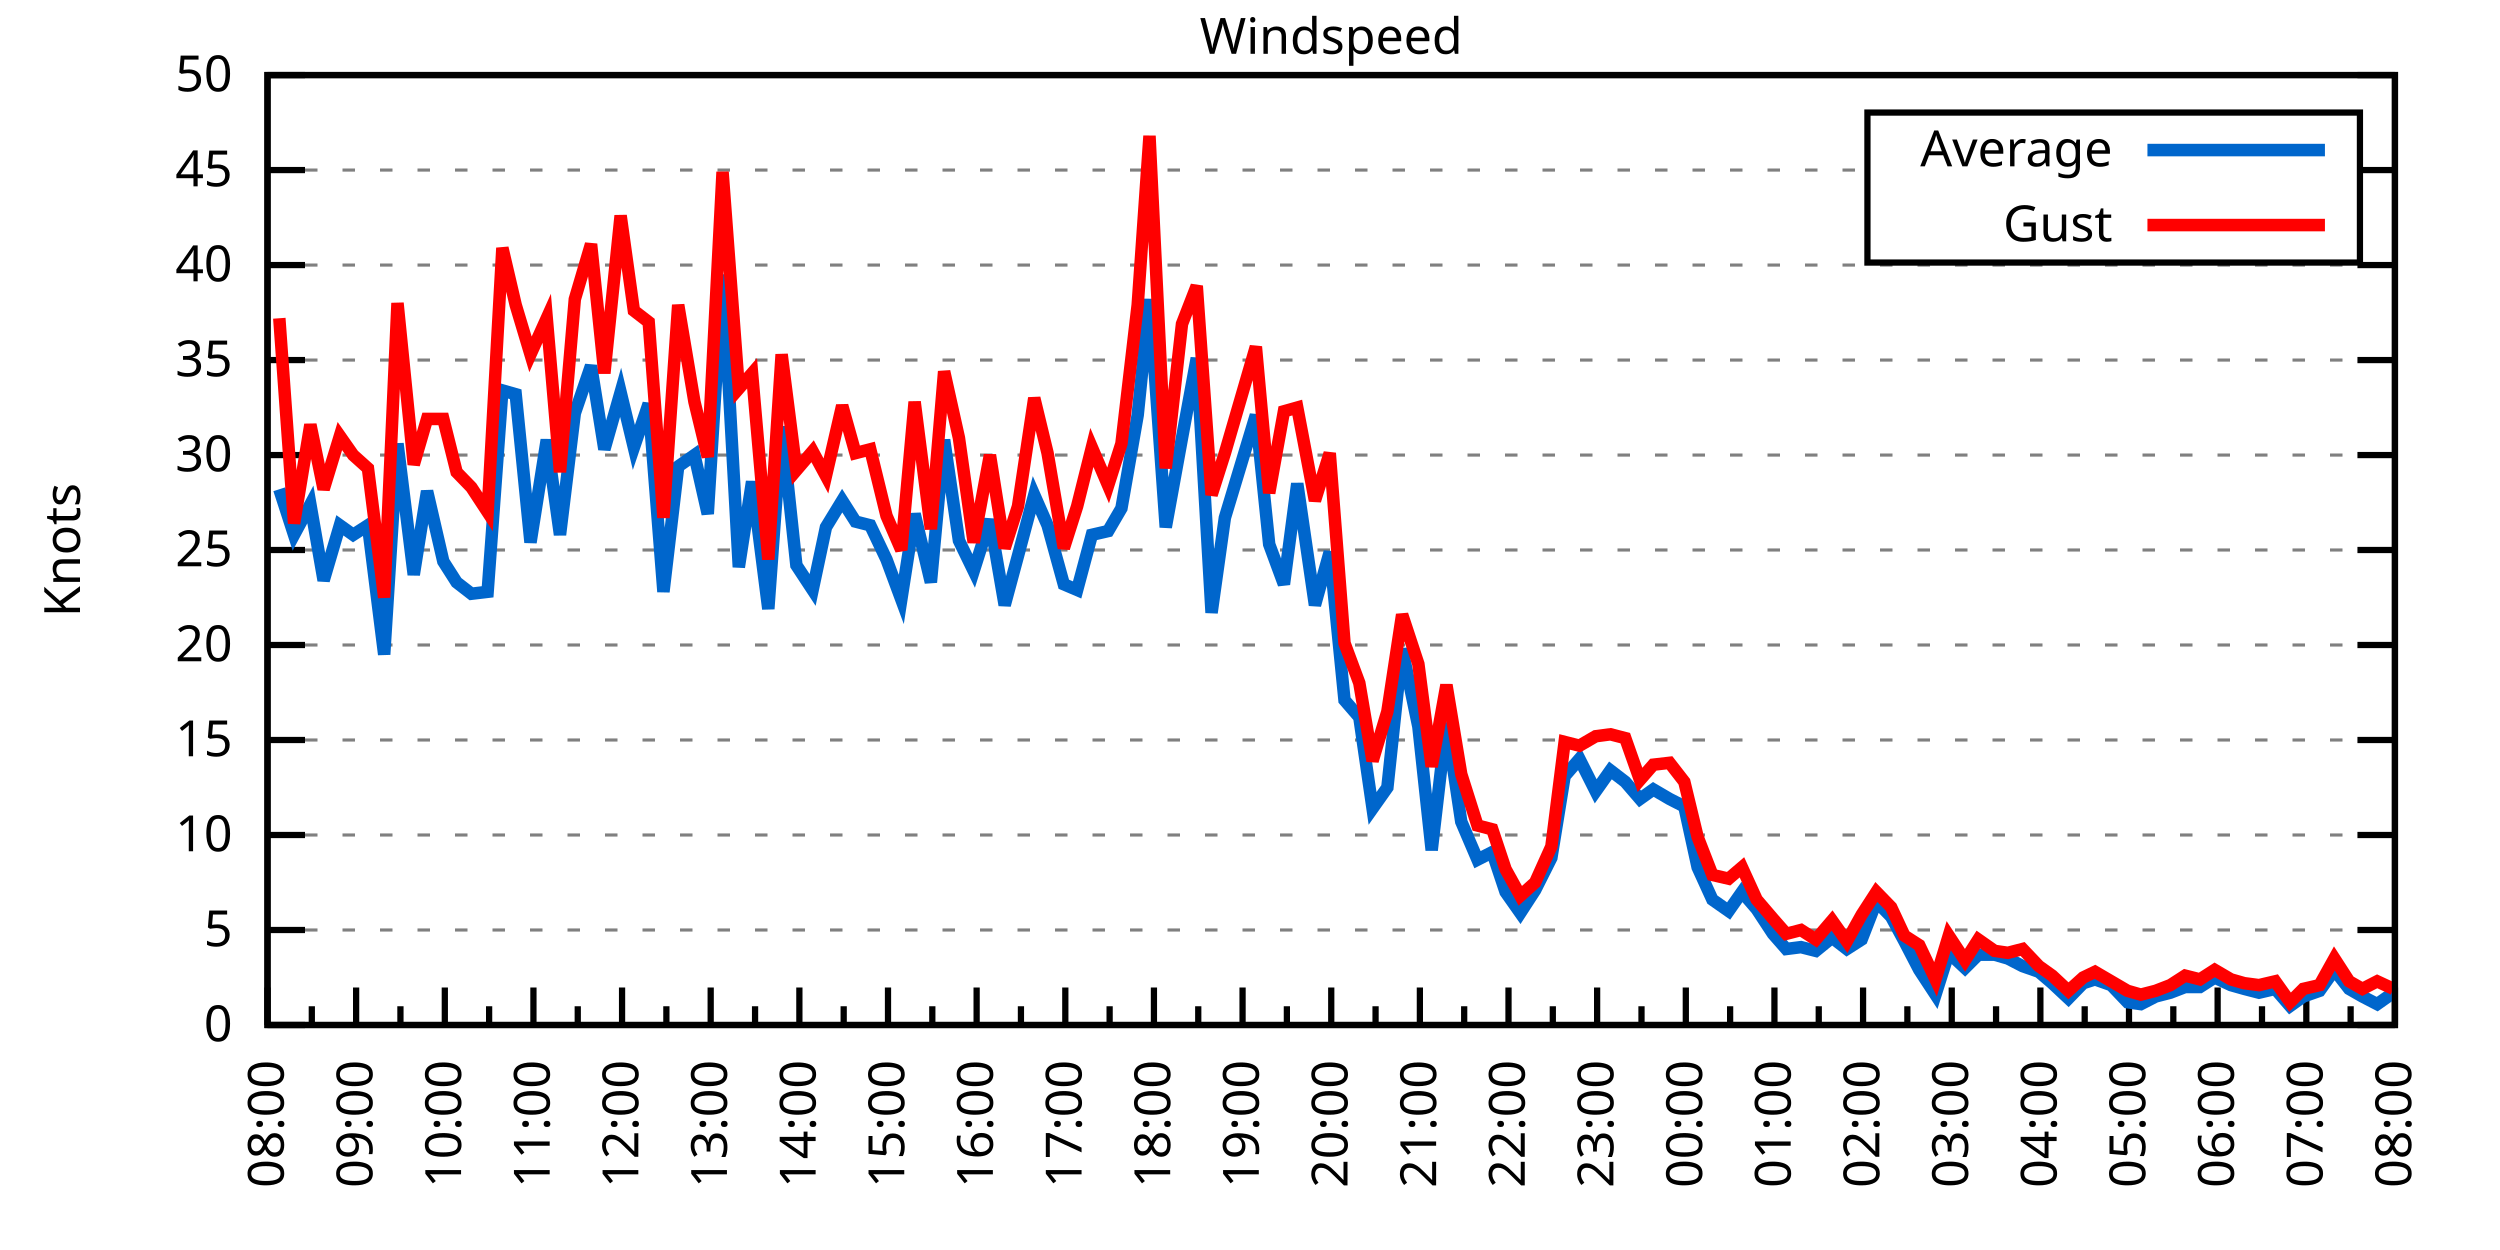
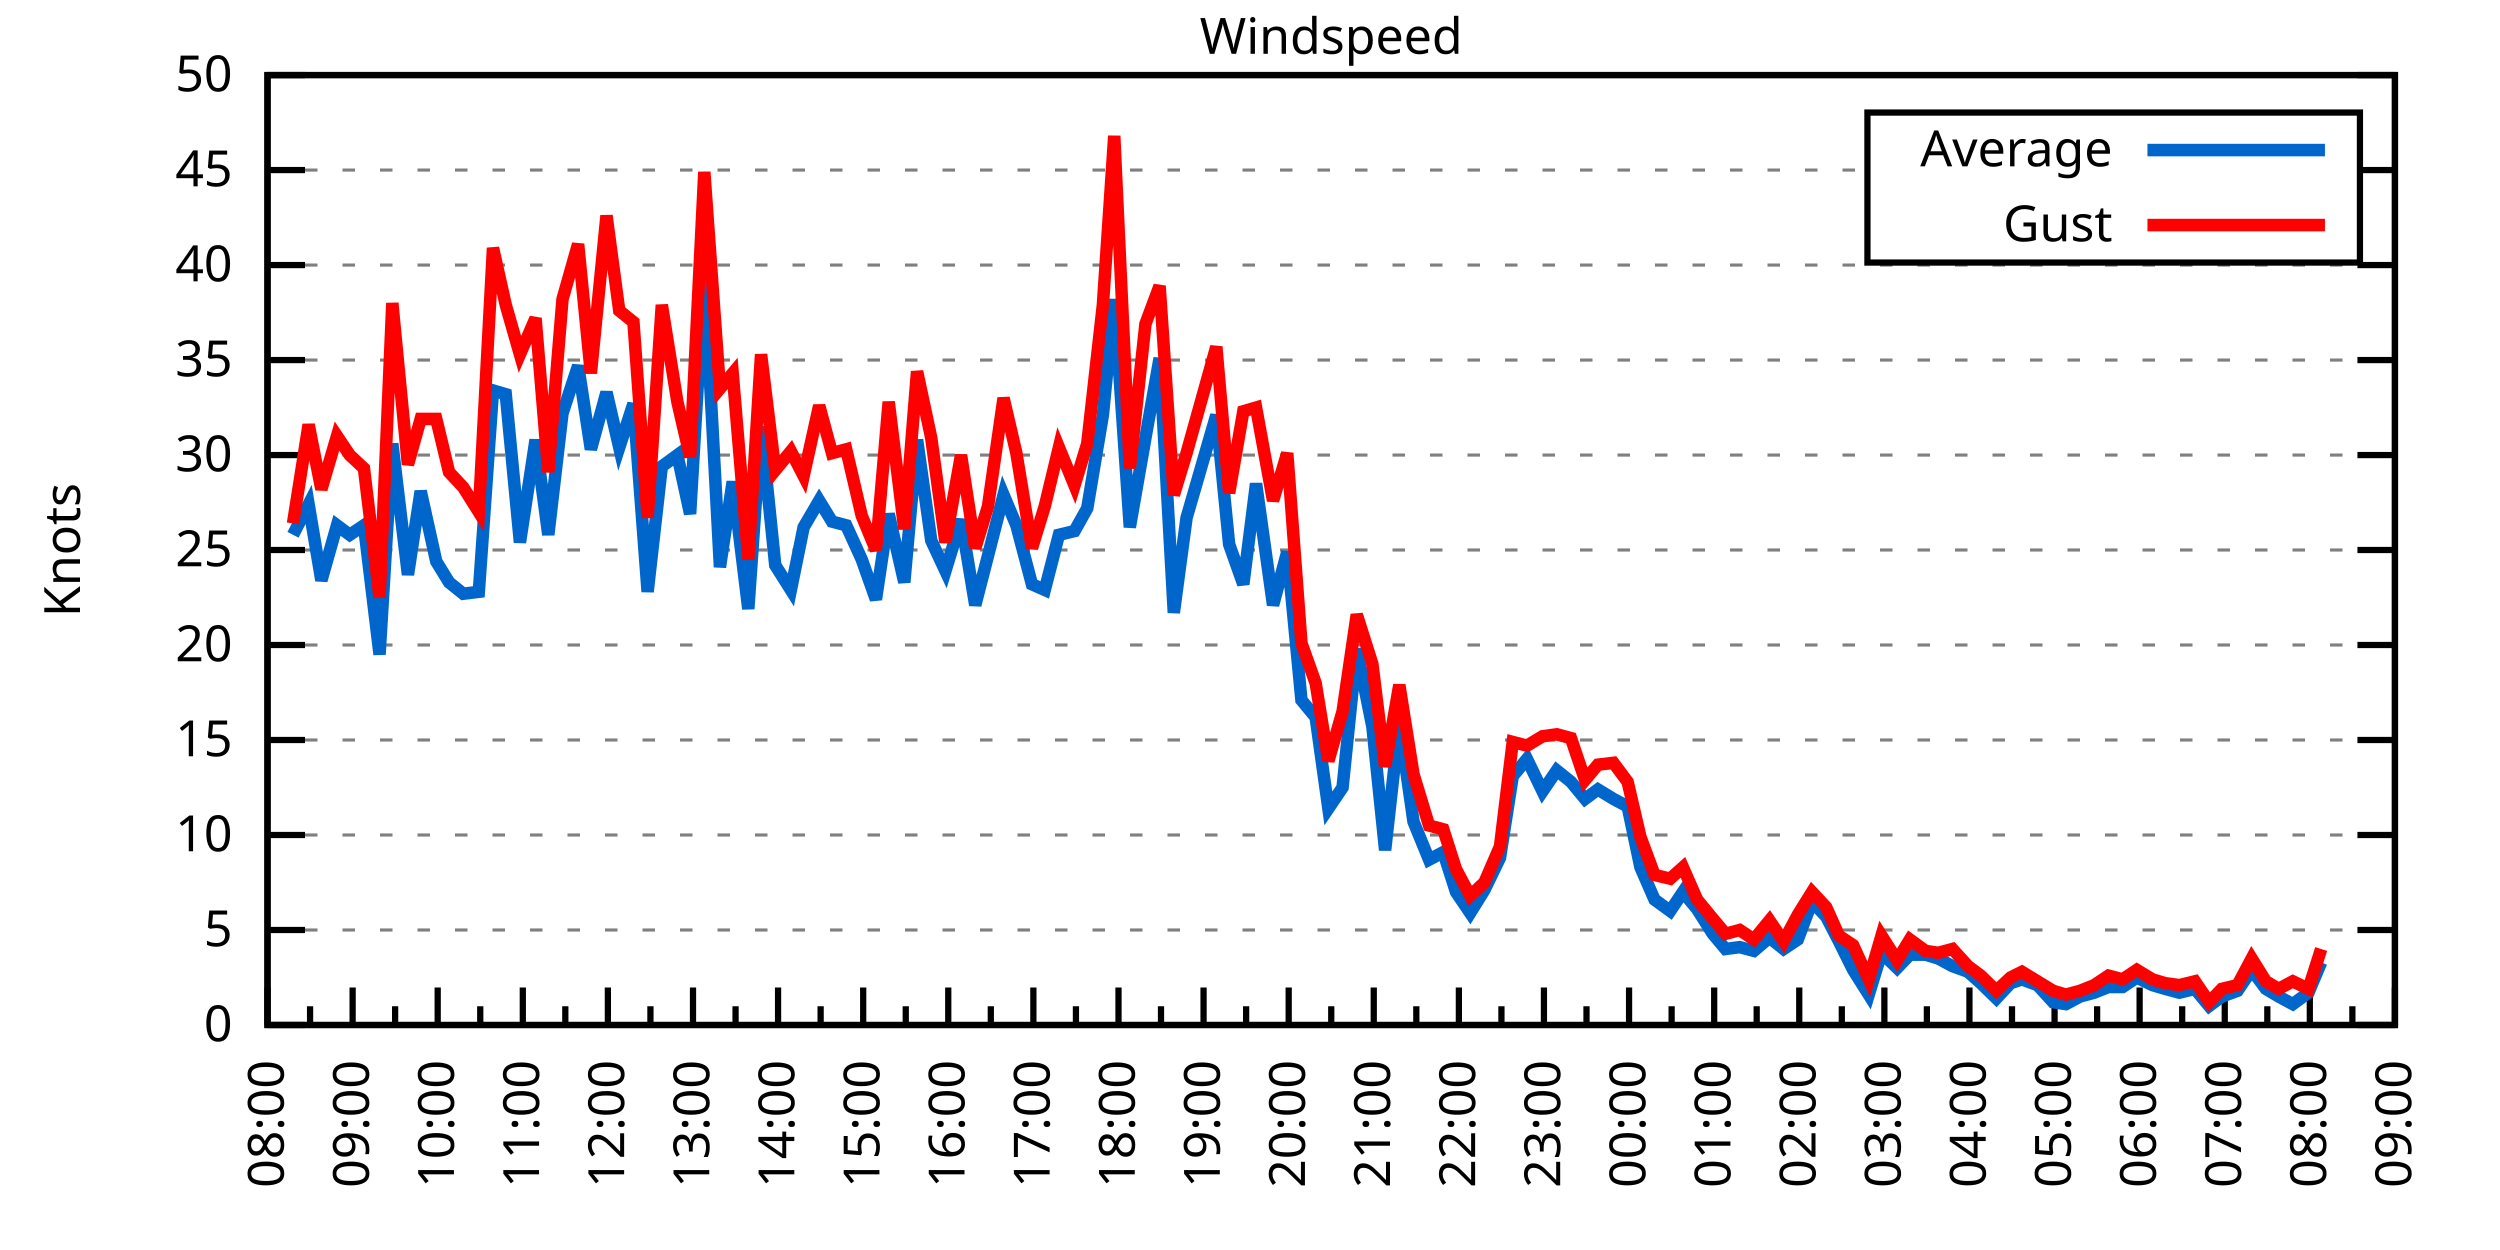
<svg xmlns="http://www.w3.org/2000/svg" xmlns:xlink="http://www.w3.org/1999/xlink" width="400" height="200" viewBox="0 0 400 200">
  <g id="gnuplot_canvas">
    <rect x="0" y="0" width="400" height="200" fill="none" />
    <defs>
      <circle id="gpDot" r="0.5" stroke-width="0.5" stroke="currentColor" />
      <path id="gpPt0" stroke-width="0.333" stroke="currentColor" d="M-1,0 h2 M0,-1 v2" />
      <path id="gpPt1" stroke-width="0.333" stroke="currentColor" d="M-1,-1 L1,1 M1,-1 L-1,1" />
      <path id="gpPt2" stroke-width="0.333" stroke="currentColor" d="M-1,0 L1,0 M0,-1 L0,1 M-1,-1 L1,1 M-1,1 L1,-1" />
      <rect id="gpPt3" stroke-width="0.333" stroke="currentColor" x="-1" y="-1" width="2" height="2" />
      <rect id="gpPt4" stroke-width="0.333" stroke="currentColor" fill="currentColor" x="-1" y="-1" width="2" height="2" />
      <circle id="gpPt5" stroke-width="0.333" stroke="currentColor" cx="0" cy="0" r="1" />
      <use xlink:href="#gpPt5" id="gpPt6" fill="currentColor" stroke="none" />
      <path id="gpPt7" stroke-width="0.333" stroke="currentColor" d="M0,-1.33 L-1.33,0.67 L1.33,0.67 z" />
      <use xlink:href="#gpPt7" id="gpPt8" fill="currentColor" stroke="none" />
      <use xlink:href="#gpPt7" id="gpPt9" stroke="currentColor" transform="rotate(180)" />
      <use xlink:href="#gpPt9" id="gpPt10" fill="currentColor" stroke="none" />
      <use xlink:href="#gpPt3" id="gpPt11" stroke="currentColor" transform="rotate(45)" />
      <use xlink:href="#gpPt11" id="gpPt12" fill="currentColor" stroke="none" />
      <path id="gpPt13" stroke-width="0.333" stroke="currentColor" d="M0,1.330 L1.265,0.411 L0.782,-1.067 L-0.782,-1.076 L-1.265,0.411 z" />
      <use xlink:href="#gpPt13" id="gpPt14" fill="currentColor" stroke="none" />
      <filter id="textbox" filterUnits="objectBoundingBox" x="0" y="0" height="1" width="1">
        <feFlood flood-color="white" flood-opacity="1" result="bgnd" />
        <feComposite in="SourceGraphic" in2="bgnd" operator="atop" />
      </filter>
      <filter id="greybox" filterUnits="objectBoundingBox" x="0" y="0" height="1" width="1">
        <feFlood flood-color="lightgrey" flood-opacity="1" result="grey" />
        <feComposite in="SourceGraphic" in2="grey" operator="atop" />
      </filter>
    </defs>
    <g fill="none" color="white" stroke="currentColor" stroke-width="1.00" stroke-linecap="butt" stroke-linejoin="miter">
</g>
    <g fill="none" color="black" stroke="currentColor" stroke-width="1.00" stroke-linecap="butt" stroke-linejoin="miter">
      <g stroke="none" shape-rendering="crispEdges">
        <polygon fill="rgb(255, 255, 255)" points="42.80,164.00 383.18,164.00 383.18,12.02 42.80,12.02 " />
      </g>
    </g>
    <g fill="none" color="black" stroke="currentColor" stroke-width="1.00" stroke-linecap="butt" stroke-linejoin="miter">
</g>
    <g fill="none" color="black" stroke="black" stroke-width="0.50" stroke-linecap="butt" stroke-linejoin="miter">
</g>
    <g fill="none" color="gray" stroke="currentColor" stroke-width="0.50" stroke-linecap="butt" stroke-linejoin="miter">
      <path stroke="gray" stroke-dasharray="2,4" class="gridline" d="M42.80,164.00 L383.19,164.00  " />
    </g>
    <g fill="none" color="gray" stroke="gray" stroke-width="1.00" stroke-linecap="butt" stroke-linejoin="miter">
</g>
    <g fill="none" color="black" stroke="currentColor" stroke-width="1.00" stroke-linecap="butt" stroke-linejoin="miter">
      <path stroke="black" d="M42.80,164.00 L48.80,164.00 M383.19,164.00 L377.19,164.00  " />
      <g transform="translate(37.20,166.60)" stroke="none" fill="black" font-family="Sans" font-size="8.00" text-anchor="end">
        <text>
          <tspan font-family="Sans"> 0</tspan>
        </text>
      </g>
    </g>
    <g fill="none" color="black" stroke="currentColor" stroke-width="1.00" stroke-linecap="butt" stroke-linejoin="miter">
</g>
    <g fill="none" color="black" stroke="black" stroke-width="0.50" stroke-linecap="butt" stroke-linejoin="miter">
</g>
    <g fill="none" color="gray" stroke="currentColor" stroke-width="0.50" stroke-linecap="butt" stroke-linejoin="miter">
      <path stroke="gray" stroke-dasharray="2,4" class="gridline" d="M42.80,148.80 L383.19,148.80  " />
    </g>
    <g fill="none" color="gray" stroke="gray" stroke-width="1.00" stroke-linecap="butt" stroke-linejoin="miter">
</g>
    <g fill="none" color="black" stroke="currentColor" stroke-width="1.00" stroke-linecap="butt" stroke-linejoin="miter">
      <path stroke="black" d="M42.80,148.80 L48.80,148.80 M383.19,148.80 L377.19,148.80  " />
      <g transform="translate(37.20,151.40)" stroke="none" fill="black" font-family="Sans" font-size="8.00" text-anchor="end">
        <text>
          <tspan font-family="Sans"> 5</tspan>
        </text>
      </g>
    </g>
    <g fill="none" color="black" stroke="currentColor" stroke-width="1.00" stroke-linecap="butt" stroke-linejoin="miter">
</g>
    <g fill="none" color="black" stroke="black" stroke-width="0.50" stroke-linecap="butt" stroke-linejoin="miter">
</g>
    <g fill="none" color="gray" stroke="currentColor" stroke-width="0.50" stroke-linecap="butt" stroke-linejoin="miter">
      <path stroke="gray" stroke-dasharray="2,4" class="gridline" d="M42.80,133.60 L383.19,133.60  " />
    </g>
    <g fill="none" color="gray" stroke="gray" stroke-width="1.00" stroke-linecap="butt" stroke-linejoin="miter">
</g>
    <g fill="none" color="black" stroke="currentColor" stroke-width="1.00" stroke-linecap="butt" stroke-linejoin="miter">
      <path stroke="black" d="M42.80,133.60 L48.80,133.60 M383.19,133.60 L377.19,133.60  " />
      <g transform="translate(37.20,136.20)" stroke="none" fill="black" font-family="Sans" font-size="8.00" text-anchor="end">
        <text>
          <tspan font-family="Sans"> 10</tspan>
        </text>
      </g>
    </g>
    <g fill="none" color="black" stroke="currentColor" stroke-width="1.00" stroke-linecap="butt" stroke-linejoin="miter">
</g>
    <g fill="none" color="black" stroke="black" stroke-width="0.50" stroke-linecap="butt" stroke-linejoin="miter">
</g>
    <g fill="none" color="gray" stroke="currentColor" stroke-width="0.50" stroke-linecap="butt" stroke-linejoin="miter">
      <path stroke="gray" stroke-dasharray="2,4" class="gridline" d="M42.80,118.40 L383.19,118.40  " />
    </g>
    <g fill="none" color="gray" stroke="gray" stroke-width="1.00" stroke-linecap="butt" stroke-linejoin="miter">
</g>
    <g fill="none" color="black" stroke="currentColor" stroke-width="1.00" stroke-linecap="butt" stroke-linejoin="miter">
      <path stroke="black" d="M42.80,118.40 L48.80,118.40 M383.19,118.40 L377.19,118.40  " />
      <g transform="translate(37.20,121.00)" stroke="none" fill="black" font-family="Sans" font-size="8.00" text-anchor="end">
        <text>
          <tspan font-family="Sans"> 15</tspan>
        </text>
      </g>
    </g>
    <g fill="none" color="black" stroke="currentColor" stroke-width="1.00" stroke-linecap="butt" stroke-linejoin="miter">
</g>
    <g fill="none" color="black" stroke="black" stroke-width="0.50" stroke-linecap="butt" stroke-linejoin="miter">
</g>
    <g fill="none" color="gray" stroke="currentColor" stroke-width="0.50" stroke-linecap="butt" stroke-linejoin="miter">
      <path stroke="gray" stroke-dasharray="2,4" class="gridline" d="M42.80,103.20 L383.19,103.20  " />
    </g>
    <g fill="none" color="gray" stroke="gray" stroke-width="1.00" stroke-linecap="butt" stroke-linejoin="miter">
</g>
    <g fill="none" color="black" stroke="currentColor" stroke-width="1.00" stroke-linecap="butt" stroke-linejoin="miter">
      <path stroke="black" d="M42.80,103.20 L48.80,103.20 M383.19,103.20 L377.19,103.20  " />
      <g transform="translate(37.20,105.80)" stroke="none" fill="black" font-family="Sans" font-size="8.00" text-anchor="end">
        <text>
          <tspan font-family="Sans"> 20</tspan>
        </text>
      </g>
    </g>
    <g fill="none" color="black" stroke="currentColor" stroke-width="1.00" stroke-linecap="butt" stroke-linejoin="miter">
</g>
    <g fill="none" color="black" stroke="black" stroke-width="0.50" stroke-linecap="butt" stroke-linejoin="miter">
</g>
    <g fill="none" color="gray" stroke="currentColor" stroke-width="0.50" stroke-linecap="butt" stroke-linejoin="miter">
      <path stroke="gray" stroke-dasharray="2,4" class="gridline" d="M42.80,88.00 L383.19,88.00  " />
    </g>
    <g fill="none" color="gray" stroke="gray" stroke-width="1.00" stroke-linecap="butt" stroke-linejoin="miter">
</g>
    <g fill="none" color="black" stroke="currentColor" stroke-width="1.00" stroke-linecap="butt" stroke-linejoin="miter">
      <path stroke="black" d="M42.80,88.00 L48.80,88.00 M383.19,88.00 L377.19,88.00  " />
      <g transform="translate(37.20,90.60)" stroke="none" fill="black" font-family="Sans" font-size="8.00" text-anchor="end">
        <text>
          <tspan font-family="Sans"> 25</tspan>
        </text>
      </g>
    </g>
    <g fill="none" color="black" stroke="currentColor" stroke-width="1.00" stroke-linecap="butt" stroke-linejoin="miter">
</g>
    <g fill="none" color="black" stroke="black" stroke-width="0.50" stroke-linecap="butt" stroke-linejoin="miter">
</g>
    <g fill="none" color="gray" stroke="currentColor" stroke-width="0.50" stroke-linecap="butt" stroke-linejoin="miter">
      <path stroke="gray" stroke-dasharray="2,4" class="gridline" d="M42.80,72.81 L383.19,72.81  " />
    </g>
    <g fill="none" color="gray" stroke="gray" stroke-width="1.00" stroke-linecap="butt" stroke-linejoin="miter">
</g>
    <g fill="none" color="black" stroke="currentColor" stroke-width="1.00" stroke-linecap="butt" stroke-linejoin="miter">
      <path stroke="black" d="M42.80,72.81 L48.80,72.81 M383.19,72.81 L377.19,72.81  " />
      <g transform="translate(37.20,75.41)" stroke="none" fill="black" font-family="Sans" font-size="8.00" text-anchor="end">
        <text>
          <tspan font-family="Sans"> 30</tspan>
        </text>
      </g>
    </g>
    <g fill="none" color="black" stroke="currentColor" stroke-width="1.00" stroke-linecap="butt" stroke-linejoin="miter">
</g>
    <g fill="none" color="black" stroke="black" stroke-width="0.50" stroke-linecap="butt" stroke-linejoin="miter">
</g>
    <g fill="none" color="gray" stroke="currentColor" stroke-width="0.50" stroke-linecap="butt" stroke-linejoin="miter">
      <path stroke="gray" stroke-dasharray="2,4" class="gridline" d="M42.80,57.61 L383.19,57.61  " />
    </g>
    <g fill="none" color="gray" stroke="gray" stroke-width="1.00" stroke-linecap="butt" stroke-linejoin="miter">
</g>
    <g fill="none" color="black" stroke="currentColor" stroke-width="1.00" stroke-linecap="butt" stroke-linejoin="miter">
      <path stroke="black" d="M42.80,57.61 L48.80,57.61 M383.19,57.61 L377.19,57.61  " />
      <g transform="translate(37.20,60.21)" stroke="none" fill="black" font-family="Sans" font-size="8.00" text-anchor="end">
        <text>
          <tspan font-family="Sans"> 35</tspan>
        </text>
      </g>
    </g>
    <g fill="none" color="black" stroke="currentColor" stroke-width="1.00" stroke-linecap="butt" stroke-linejoin="miter">
</g>
    <g fill="none" color="black" stroke="black" stroke-width="0.50" stroke-linecap="butt" stroke-linejoin="miter">
</g>
    <g fill="none" color="gray" stroke="currentColor" stroke-width="0.50" stroke-linecap="butt" stroke-linejoin="miter">
      <path stroke="gray" stroke-dasharray="2,4" class="gridline" d="M42.80,42.41 L383.19,42.41  " />
    </g>
    <g fill="none" color="gray" stroke="gray" stroke-width="1.00" stroke-linecap="butt" stroke-linejoin="miter">
</g>
    <g fill="none" color="black" stroke="currentColor" stroke-width="1.00" stroke-linecap="butt" stroke-linejoin="miter">
      <path stroke="black" d="M42.80,42.41 L48.80,42.41 M383.19,42.41 L377.19,42.41  " />
      <g transform="translate(37.20,45.01)" stroke="none" fill="black" font-family="Sans" font-size="8.00" text-anchor="end">
        <text>
          <tspan font-family="Sans"> 40</tspan>
        </text>
      </g>
    </g>
    <g fill="none" color="black" stroke="currentColor" stroke-width="1.00" stroke-linecap="butt" stroke-linejoin="miter">
</g>
    <g fill="none" color="black" stroke="black" stroke-width="0.50" stroke-linecap="butt" stroke-linejoin="miter">
</g>
    <g fill="none" color="gray" stroke="currentColor" stroke-width="0.50" stroke-linecap="butt" stroke-linejoin="miter">
      <path stroke="gray" stroke-dasharray="2,4" class="gridline" d="M42.80,27.21 L298.79,27.21 M377.59,27.21 L383.19,27.21  " />
    </g>
    <g fill="none" color="gray" stroke="gray" stroke-width="1.00" stroke-linecap="butt" stroke-linejoin="miter">
</g>
    <g fill="none" color="black" stroke="currentColor" stroke-width="1.00" stroke-linecap="butt" stroke-linejoin="miter">
      <path stroke="black" d="M42.80,27.21 L48.80,27.21 M383.19,27.21 L377.19,27.21  " />
      <g transform="translate(37.20,29.81)" stroke="none" fill="black" font-family="Sans" font-size="8.00" text-anchor="end">
        <text>
          <tspan font-family="Sans"> 45</tspan>
        </text>
      </g>
    </g>
    <g fill="none" color="black" stroke="currentColor" stroke-width="1.00" stroke-linecap="butt" stroke-linejoin="miter">
</g>
    <g fill="none" color="black" stroke="black" stroke-width="0.50" stroke-linecap="butt" stroke-linejoin="miter">
</g>
    <g fill="none" color="gray" stroke="currentColor" stroke-width="0.50" stroke-linecap="butt" stroke-linejoin="miter">
      <path stroke="gray" stroke-dasharray="2,4" class="gridline" d="M42.80,12.01 L383.19,12.01  " />
    </g>
    <g fill="none" color="gray" stroke="gray" stroke-width="1.00" stroke-linecap="butt" stroke-linejoin="miter">
</g>
    <g fill="none" color="black" stroke="currentColor" stroke-width="1.00" stroke-linecap="butt" stroke-linejoin="miter">
      <path stroke="black" d="M42.80,12.01 L48.80,12.01 M383.19,12.01 L377.19,12.01  " />
      <g transform="translate(37.20,14.61)" stroke="none" fill="black" font-family="Sans" font-size="8.00" text-anchor="end">
        <text>
          <tspan font-family="Sans"> 50</tspan>
        </text>
      </g>
    </g>
    <g fill="none" color="black" stroke="currentColor" stroke-width="1.00" stroke-linecap="butt" stroke-linejoin="miter">
      <path stroke="black" d="M42.80,164.00 L42.80,158.00  " />
      <g transform="translate(45.40,169.60) rotate(270)" stroke="none" fill="black" font-family="Sans" font-size="8.00" text-anchor="end">
        <text>
          <tspan font-family="Sans">08:00</tspan>
        </text>
      </g>
    </g>
    <g fill="none" color="black" stroke="currentColor" stroke-width="1.00" stroke-linecap="butt" stroke-linejoin="miter">
-       <path stroke="black" d="M49.89,164.00 L49.89,161.00 M56.98,164.00 L56.98,158.00  " />
-       <g transform="translate(59.58,169.60) rotate(270)" stroke="none" fill="black" font-family="Sans" font-size="8.00" text-anchor="end">
+       <path stroke="black" d="M49.61,164.00 L49.61,161.00 M56.42,164.00 L56.42,158.00  " />
+       <g transform="translate(59.02,169.60) rotate(270)" stroke="none" fill="black" font-family="Sans" font-size="8.00" text-anchor="end">
        <text>
          <tspan font-family="Sans">09:00</tspan>
        </text>
      </g>
    </g>
    <g fill="none" color="black" stroke="currentColor" stroke-width="1.00" stroke-linecap="butt" stroke-linejoin="miter">
-       <path stroke="black" d="M64.07,164.00 L64.07,161.00 M71.17,164.00 L71.17,158.00  " />
-       <g transform="translate(73.77,169.60) rotate(270)" stroke="none" fill="black" font-family="Sans" font-size="8.00" text-anchor="end">
+       <path stroke="black" d="M63.22,164.00 L63.22,161.00 M70.03,164.00 L70.03,158.00  " />
+       <g transform="translate(72.63,169.60) rotate(270)" stroke="none" fill="black" font-family="Sans" font-size="8.00" text-anchor="end">
        <text>
          <tspan font-family="Sans">10:00</tspan>
        </text>
      </g>
    </g>
    <g fill="none" color="black" stroke="currentColor" stroke-width="1.00" stroke-linecap="butt" stroke-linejoin="miter">
-       <path stroke="black" d="M78.26,164.00 L78.26,161.00 M85.35,164.00 L85.35,158.00  " />
-       <g transform="translate(87.95,169.60) rotate(270)" stroke="none" fill="black" font-family="Sans" font-size="8.00" text-anchor="end">
+       <path stroke="black" d="M76.84,164.00 L76.84,161.00 M83.65,164.00 L83.65,158.00  " />
+       <g transform="translate(86.25,169.60) rotate(270)" stroke="none" fill="black" font-family="Sans" font-size="8.00" text-anchor="end">
        <text>
          <tspan font-family="Sans">11:00</tspan>
        </text>
      </g>
    </g>
    <g fill="none" color="black" stroke="currentColor" stroke-width="1.00" stroke-linecap="butt" stroke-linejoin="miter">
-       <path stroke="black" d="M92.44,164.00 L92.44,161.00 M99.53,164.00 L99.53,158.00  " />
-       <g transform="translate(102.13,169.60) rotate(270)" stroke="none" fill="black" font-family="Sans" font-size="8.00" text-anchor="end">
+       <path stroke="black" d="M90.45,164.00 L90.45,161.00 M97.26,164.00 L97.26,158.00  " />
+       <g transform="translate(99.86,169.60) rotate(270)" stroke="none" fill="black" font-family="Sans" font-size="8.00" text-anchor="end">
        <text>
          <tspan font-family="Sans">12:00</tspan>
        </text>
      </g>
    </g>
    <g fill="none" color="black" stroke="currentColor" stroke-width="1.00" stroke-linecap="butt" stroke-linejoin="miter">
-       <path stroke="black" d="M106.62,164.00 L106.62,161.00 M113.71,164.00 L113.71,158.00  " />
-       <g transform="translate(116.31,169.60) rotate(270)" stroke="none" fill="black" font-family="Sans" font-size="8.00" text-anchor="end">
+       <path stroke="black" d="M104.07,164.00 L104.07,161.00 M110.88,164.00 L110.88,158.00  " />
+       <g transform="translate(113.48,169.60) rotate(270)" stroke="none" fill="black" font-family="Sans" font-size="8.00" text-anchor="end">
        <text>
          <tspan font-family="Sans">13:00</tspan>
        </text>
      </g>
    </g>
    <g fill="none" color="black" stroke="currentColor" stroke-width="1.00" stroke-linecap="butt" stroke-linejoin="miter">
-       <path stroke="black" d="M120.81,164.00 L120.81,161.00 M127.90,164.00 L127.90,158.00  " />
-       <g transform="translate(130.50,169.60) rotate(270)" stroke="none" fill="black" font-family="Sans" font-size="8.00" text-anchor="end">
+       <path stroke="black" d="M117.69,164.00 L117.69,161.00 M124.49,164.00 L124.49,158.00  " />
+       <g transform="translate(127.09,169.60) rotate(270)" stroke="none" fill="black" font-family="Sans" font-size="8.00" text-anchor="end">
        <text>
          <tspan font-family="Sans">14:00</tspan>
        </text>
      </g>
    </g>
    <g fill="none" color="black" stroke="currentColor" stroke-width="1.00" stroke-linecap="butt" stroke-linejoin="miter">
-       <path stroke="black" d="M134.99,164.00 L134.99,161.00 M142.08,164.00 L142.08,158.00  " />
-       <g transform="translate(144.68,169.60) rotate(270)" stroke="none" fill="black" font-family="Sans" font-size="8.00" text-anchor="end">
+       <path stroke="black" d="M131.30,164.00 L131.30,161.00 M138.11,164.00 L138.11,158.00  " />
+       <g transform="translate(140.71,169.60) rotate(270)" stroke="none" fill="black" font-family="Sans" font-size="8.00" text-anchor="end">
        <text>
          <tspan font-family="Sans">15:00</tspan>
        </text>
      </g>
    </g>
    <g fill="none" color="black" stroke="currentColor" stroke-width="1.00" stroke-linecap="butt" stroke-linejoin="miter">
-       <path stroke="black" d="M149.17,164.00 L149.17,161.00 M156.26,164.00 L156.26,158.00  " />
-       <g transform="translate(158.86,169.60) rotate(270)" stroke="none" fill="black" font-family="Sans" font-size="8.00" text-anchor="end">
+       <path stroke="black" d="M144.92,164.00 L144.92,161.00 M151.72,164.00 L151.72,158.00  " />
+       <g transform="translate(154.32,169.60) rotate(270)" stroke="none" fill="black" font-family="Sans" font-size="8.00" text-anchor="end">
        <text>
          <tspan font-family="Sans">16:00</tspan>
        </text>
      </g>
    </g>
    <g fill="none" color="black" stroke="currentColor" stroke-width="1.00" stroke-linecap="butt" stroke-linejoin="miter">
-       <path stroke="black" d="M163.35,164.00 L163.35,161.00 M170.45,164.00 L170.45,158.00  " />
-       <g transform="translate(173.05,169.60) rotate(270)" stroke="none" fill="black" font-family="Sans" font-size="8.00" text-anchor="end">
+       <path stroke="black" d="M158.53,164.00 L158.53,161.00 M165.34,164.00 L165.34,158.00  " />
+       <g transform="translate(167.94,169.60) rotate(270)" stroke="none" fill="black" font-family="Sans" font-size="8.00" text-anchor="end">
        <text>
          <tspan font-family="Sans">17:00</tspan>
        </text>
      </g>
    </g>
    <g fill="none" color="black" stroke="currentColor" stroke-width="1.00" stroke-linecap="butt" stroke-linejoin="miter">
-       <path stroke="black" d="M177.54,164.00 L177.54,161.00 M184.63,164.00 L184.63,158.00  " />
-       <g transform="translate(187.23,169.60) rotate(270)" stroke="none" fill="black" font-family="Sans" font-size="8.00" text-anchor="end">
+       <path stroke="black" d="M172.15,164.00 L172.15,161.00 M178.96,164.00 L178.96,158.00  " />
+       <g transform="translate(181.56,169.60) rotate(270)" stroke="none" fill="black" font-family="Sans" font-size="8.00" text-anchor="end">
        <text>
          <tspan font-family="Sans">18:00</tspan>
        </text>
      </g>
    </g>
    <g fill="none" color="black" stroke="currentColor" stroke-width="1.00" stroke-linecap="butt" stroke-linejoin="miter">
-       <path stroke="black" d="M191.72,164.00 L191.72,161.00 M198.81,164.00 L198.81,158.00  " />
-       <g transform="translate(201.41,169.60) rotate(270)" stroke="none" fill="black" font-family="Sans" font-size="8.00" text-anchor="end">
+       <path stroke="black" d="M185.76,164.00 L185.76,161.00 M192.57,164.00 L192.57,158.00  " />
+       <g transform="translate(195.17,169.60) rotate(270)" stroke="none" fill="black" font-family="Sans" font-size="8.00" text-anchor="end">
        <text>
          <tspan font-family="Sans">19:00</tspan>
        </text>
      </g>
    </g>
    <g fill="none" color="black" stroke="currentColor" stroke-width="1.00" stroke-linecap="butt" stroke-linejoin="miter">
-       <path stroke="black" d="M205.90,164.00 L205.90,161.00 M213.00,164.00 L213.00,158.00  " />
-       <g transform="translate(215.60,169.60) rotate(270)" stroke="none" fill="black" font-family="Sans" font-size="8.00" text-anchor="end">
+       <path stroke="black" d="M199.38,164.00 L199.38,161.00 M206.19,164.00 L206.19,158.00  " />
+       <g transform="translate(208.79,169.60) rotate(270)" stroke="none" fill="black" font-family="Sans" font-size="8.00" text-anchor="end">
        <text>
          <tspan font-family="Sans">20:00</tspan>
        </text>
      </g>
    </g>
    <g fill="none" color="black" stroke="currentColor" stroke-width="1.00" stroke-linecap="butt" stroke-linejoin="miter">
-       <path stroke="black" d="M220.09,164.00 L220.09,161.00 M227.18,164.00 L227.18,158.00  " />
-       <g transform="translate(229.78,169.60) rotate(270)" stroke="none" fill="black" font-family="Sans" font-size="8.00" text-anchor="end">
+       <path stroke="black" d="M213.00,164.00 L213.00,161.00 M219.80,164.00 L219.80,158.00  " />
+       <g transform="translate(222.40,169.60) rotate(270)" stroke="none" fill="black" font-family="Sans" font-size="8.00" text-anchor="end">
        <text>
          <tspan font-family="Sans">21:00</tspan>
        </text>
      </g>
    </g>
    <g fill="none" color="black" stroke="currentColor" stroke-width="1.00" stroke-linecap="butt" stroke-linejoin="miter">
-       <path stroke="black" d="M234.27,164.00 L234.27,161.00 M241.36,164.00 L241.36,158.00  " />
-       <g transform="translate(243.96,169.60) rotate(270)" stroke="none" fill="black" font-family="Sans" font-size="8.00" text-anchor="end">
+       <path stroke="black" d="M226.61,164.00 L226.61,161.00 M233.42,164.00 L233.42,158.00  " />
+       <g transform="translate(236.02,169.60) rotate(270)" stroke="none" fill="black" font-family="Sans" font-size="8.00" text-anchor="end">
        <text>
          <tspan font-family="Sans">22:00</tspan>
        </text>
      </g>
    </g>
    <g fill="none" color="black" stroke="currentColor" stroke-width="1.00" stroke-linecap="butt" stroke-linejoin="miter">
-       <path stroke="black" d="M248.45,164.00 L248.45,161.00 M255.54,164.00 L255.54,158.00  " />
-       <g transform="translate(258.14,169.60) rotate(270)" stroke="none" fill="black" font-family="Sans" font-size="8.00" text-anchor="end">
+       <path stroke="black" d="M240.23,164.00 L240.23,161.00 M247.03,164.00 L247.03,158.00  " />
+       <g transform="translate(249.63,169.60) rotate(270)" stroke="none" fill="black" font-family="Sans" font-size="8.00" text-anchor="end">
        <text>
          <tspan font-family="Sans">23:00</tspan>
        </text>
      </g>
    </g>
    <g fill="none" color="black" stroke="currentColor" stroke-width="1.00" stroke-linecap="butt" stroke-linejoin="miter">
-       <path stroke="black" d="M262.64,164.00 L262.64,161.00 M269.73,164.00 L269.73,158.00  " />
-       <g transform="translate(272.33,169.60) rotate(270)" stroke="none" fill="black" font-family="Sans" font-size="8.00" text-anchor="end">
+       <path stroke="black" d="M253.84,164.00 L253.84,161.00 M260.65,164.00 L260.65,158.00  " />
+       <g transform="translate(263.25,169.60) rotate(270)" stroke="none" fill="black" font-family="Sans" font-size="8.00" text-anchor="end">
        <text>
          <tspan font-family="Sans">00:00</tspan>
        </text>
      </g>
    </g>
    <g fill="none" color="black" stroke="currentColor" stroke-width="1.00" stroke-linecap="butt" stroke-linejoin="miter">
-       <path stroke="black" d="M276.82,164.00 L276.82,161.00 M283.91,164.00 L283.91,158.00  " />
-       <g transform="translate(286.51,169.60) rotate(270)" stroke="none" fill="black" font-family="Sans" font-size="8.00" text-anchor="end">
+       <path stroke="black" d="M267.46,164.00 L267.46,161.00 M274.27,164.00 L274.27,158.00  " />
+       <g transform="translate(276.87,169.60) rotate(270)" stroke="none" fill="black" font-family="Sans" font-size="8.00" text-anchor="end">
        <text>
          <tspan font-family="Sans">01:00</tspan>
        </text>
      </g>
    </g>
    <g fill="none" color="black" stroke="currentColor" stroke-width="1.00" stroke-linecap="butt" stroke-linejoin="miter">
-       <path stroke="black" d="M291.00,164.00 L291.00,161.00 M298.09,164.00 L298.09,158.00  " />
-       <g transform="translate(300.69,169.60) rotate(270)" stroke="none" fill="black" font-family="Sans" font-size="8.00" text-anchor="end">
+       <path stroke="black" d="M281.07,164.00 L281.07,161.00 M287.88,164.00 L287.88,158.00  " />
+       <g transform="translate(290.48,169.60) rotate(270)" stroke="none" fill="black" font-family="Sans" font-size="8.00" text-anchor="end">
        <text>
          <tspan font-family="Sans">02:00</tspan>
        </text>
      </g>
    </g>
    <g fill="none" color="black" stroke="currentColor" stroke-width="1.00" stroke-linecap="butt" stroke-linejoin="miter">
-       <path stroke="black" d="M305.18,164.00 L305.18,161.00 M312.28,164.00 L312.28,158.00  " />
-       <g transform="translate(314.88,169.60) rotate(270)" stroke="none" fill="black" font-family="Sans" font-size="8.00" text-anchor="end">
+       <path stroke="black" d="M294.69,164.00 L294.69,161.00 M301.50,164.00 L301.50,158.00  " />
+       <g transform="translate(304.10,169.60) rotate(270)" stroke="none" fill="black" font-family="Sans" font-size="8.00" text-anchor="end">
        <text>
          <tspan font-family="Sans">03:00</tspan>
        </text>
      </g>
    </g>
    <g fill="none" color="black" stroke="currentColor" stroke-width="1.00" stroke-linecap="butt" stroke-linejoin="miter">
-       <path stroke="black" d="M319.37,164.00 L319.37,161.00 M326.46,164.00 L326.46,158.00  " />
-       <g transform="translate(329.06,169.60) rotate(270)" stroke="none" fill="black" font-family="Sans" font-size="8.00" text-anchor="end">
+       <path stroke="black" d="M308.30,164.00 L308.30,161.00 M315.11,164.00 L315.11,158.00  " />
+       <g transform="translate(317.71,169.60) rotate(270)" stroke="none" fill="black" font-family="Sans" font-size="8.00" text-anchor="end">
        <text>
          <tspan font-family="Sans">04:00</tspan>
        </text>
      </g>
    </g>
    <g fill="none" color="black" stroke="currentColor" stroke-width="1.00" stroke-linecap="butt" stroke-linejoin="miter">
-       <path stroke="black" d="M333.55,164.00 L333.55,161.00 M340.64,164.00 L340.64,158.00  " />
-       <g transform="translate(343.24,169.60) rotate(270)" stroke="none" fill="black" font-family="Sans" font-size="8.00" text-anchor="end">
+       <path stroke="black" d="M321.92,164.00 L321.92,161.00 M328.73,164.00 L328.73,158.00  " />
+       <g transform="translate(331.33,169.60) rotate(270)" stroke="none" fill="black" font-family="Sans" font-size="8.00" text-anchor="end">
        <text>
          <tspan font-family="Sans">05:00</tspan>
        </text>
      </g>
    </g>
    <g fill="none" color="black" stroke="currentColor" stroke-width="1.00" stroke-linecap="butt" stroke-linejoin="miter">
-       <path stroke="black" d="M347.73,164.00 L347.73,161.00 M354.82,164.00 L354.82,158.00  " />
-       <g transform="translate(357.42,169.60) rotate(270)" stroke="none" fill="black" font-family="Sans" font-size="8.00" text-anchor="end">
+       <path stroke="black" d="M335.54,164.00 L335.54,161.00 M342.34,164.00 L342.34,158.00  " />
+       <g transform="translate(344.94,169.60) rotate(270)" stroke="none" fill="black" font-family="Sans" font-size="8.00" text-anchor="end">
        <text>
          <tspan font-family="Sans">06:00</tspan>
        </text>
      </g>
    </g>
    <g fill="none" color="black" stroke="currentColor" stroke-width="1.00" stroke-linecap="butt" stroke-linejoin="miter">
-       <path stroke="black" d="M361.92,164.00 L361.92,161.00 M369.01,164.00 L369.01,158.00  " />
-       <g transform="translate(371.61,169.60) rotate(270)" stroke="none" fill="black" font-family="Sans" font-size="8.00" text-anchor="end">
+       <path stroke="black" d="M349.15,164.00 L349.15,161.00 M355.96,164.00 L355.96,158.00  " />
+       <g transform="translate(358.56,169.60) rotate(270)" stroke="none" fill="black" font-family="Sans" font-size="8.00" text-anchor="end">
        <text>
          <tspan font-family="Sans">07:00</tspan>
        </text>
      </g>
    </g>
    <g fill="none" color="black" stroke="currentColor" stroke-width="1.00" stroke-linecap="butt" stroke-linejoin="miter">
-       <path stroke="black" d="M376.10,164.00 L376.10,161.00 M383.19,164.00 L383.19,158.00  " />
+       <path stroke="black" d="M362.77,164.00 L362.77,161.00 M369.57,164.00 L369.57,158.00  " />
+       <g transform="translate(372.17,169.60) rotate(270)" stroke="none" fill="black" font-family="Sans" font-size="8.00" text-anchor="end">
+         <text>
+           <tspan font-family="Sans">08:00</tspan>
+         </text>
+       </g>
+     </g>
+     <g fill="none" color="black" stroke="currentColor" stroke-width="1.00" stroke-linecap="butt" stroke-linejoin="miter">
+       <path stroke="black" d="M376.38,164.00 L376.38,161.00 M383.19,164.00 L383.19,158.00  " />
      <g transform="translate(385.79,169.60) rotate(270)" stroke="none" fill="black" font-family="Sans" font-size="8.00" text-anchor="end">
        <text>
-           <tspan font-family="Sans">08:00</tspan>
+           <tspan font-family="Sans">09:00</tspan>
        </text>
      </g>
    </g>
    <g fill="none" color="black" stroke="currentColor" stroke-width="1.00" stroke-linecap="butt" stroke-linejoin="miter">
</g>
    <g fill="none" color="black" stroke="currentColor" stroke-width="1.00" stroke-linecap="butt" stroke-linejoin="miter">
      <path stroke="black" d="M42.80,12.01 L42.80,164.00 L383.19,164.00 L383.19,12.01 L42.80,12.01 Z  " />
    </g>
    <g fill="none" color="black" stroke="currentColor" stroke-width="1.00" stroke-linecap="butt" stroke-linejoin="miter">
      <g transform="translate(12.80,88.01) rotate(270)" stroke="none" fill="black" font-family="Sans" font-size="8.00" text-anchor="middle">
        <text>
          <tspan font-family="Sans">Knots</tspan>
        </text>
      </g>
    </g>
    <g fill="none" color="black" stroke="currentColor" stroke-width="1.00" stroke-linecap="butt" stroke-linejoin="miter">
</g>
    <g fill="none" color="black" stroke="currentColor" stroke-width="1.00" stroke-linecap="butt" stroke-linejoin="miter">
      <path stroke="black" d="M298.79,42.01 L298.79,18.01 L377.59,18.01 L377.59,42.01 L298.79,42.01 Z  " />
    </g>
    <g id="Windspeed_plot_1">
      <g fill="none" color="white" stroke="black" stroke-width="2.00" stroke-linecap="butt" stroke-linejoin="miter">
</g>
      <g fill="none" color="black" stroke="currentColor" stroke-width="2.00" stroke-linecap="butt" stroke-linejoin="miter">
        <g transform="translate(337.99,26.61)" stroke="none" fill="black" font-family="Sans" font-size="8.00" text-anchor="end">
          <text>
            <tspan font-family="Sans">Average</tspan>
          </text>
        </g>
      </g>
      <g fill="none" color="black" stroke="currentColor" stroke-width="2.00" stroke-linecap="butt" stroke-linejoin="miter">
-         <path stroke="rgb(  0, 102, 204)" d="M343.59,24.01 L371.99,24.01 M44.69,78.28 L47.05,85.57 L49.66,80.71 L51.78,92.87 L54.38,84.05 L56.51,85.57   L58.87,84.05 L61.47,104.72 L63.60,70.98 L66.20,91.96 L68.33,78.58 L70.93,89.83 L73.06,93.17 L75.42,95.00   L78.02,94.69 L80.38,62.47 L82.51,63.08 L84.88,86.79 L87.48,70.37 L89.60,85.57 L91.97,66.12 L94.57,58.52   L96.70,71.89 L99.30,62.77 L101.42,71.59 L103.79,64.60 L106.15,94.69 L108.51,74.63 L111.11,72.81 L113.24,82.23   L115.61,43.93 L118.21,90.74 L120.33,77.06 L122.93,97.43 L125.06,68.25 L127.42,90.44 L130.02,94.39 L132.15,84.36   L134.75,80.10 L136.88,83.45 L139.24,84.05 L141.84,89.52 L144.21,95.91 L146.34,82.23 L148.94,93.17 L151.06,70.37   L153.43,86.49 L155.79,91.35 L158.39,83.14 L160.75,96.82 L162.88,88.92 L165.48,79.19 L167.61,84.05 L170.21,93.48   L172.34,94.39 L174.70,85.57 L177.30,84.97 L179.43,81.32 L182.03,66.42 L183.92,47.88 L186.52,84.36 L189.12,70.07   L191.48,57.30 L193.85,98.04 L195.98,82.84 L200.94,66.42 L203.07,87.09 L205.43,93.48 L207.56,77.37 L210.39,96.82   L212.76,88.31 L215.12,112.02 L217.49,114.76 L219.61,129.35 L221.98,126.00 L224.34,103.81 L226.94,116.28 L229.07,136.03   L231.43,115.67 L233.80,131.47 L236.40,137.55 L238.76,136.34 L240.89,142.72 L243.25,146.07 L245.62,142.42 L248.22,137.25   L250.34,124.18 L252.71,121.44 L255.31,126.61 L257.67,123.27 L260.04,125.09 L262.40,127.83 L264.53,126.31 L267.13,127.83   L269.49,129.04 L271.62,138.77 L273.98,143.94 L276.58,145.76 L278.71,142.72 L281.07,145.46 L283.67,149.41 L285.80,151.84   L288.16,151.54 L290.53,152.14 L293.13,150.02 L295.49,151.84 L297.86,150.32 L300.22,144.24 L302.58,146.67 L304.71,150.62   L307.08,155.18 L309.68,159.14 L311.80,152.45 L314.40,154.88 L316.53,152.75 L319.13,152.75 L321.26,153.36 L323.62,154.58   L326.22,155.49 L328.35,157.31 L330.95,159.74 L333.31,157.31 L335.20,156.70 L337.80,157.62 L340.40,160.35 L342.53,160.66   L344.90,159.44 L347.26,158.83 L349.62,157.92 L351.99,157.92 L354.35,156.40 L356.95,157.62 L359.08,158.22 L361.44,158.83   L364.04,158.22 L366.41,160.96 L368.53,159.44 L371.13,158.53 L373.50,155.18 L375.86,158.22 L377.99,159.44 L380.35,160.66   L382.95,158.83  " />
+         <path stroke="rgb(  0, 102, 204)" d="M343.59,24.01 L371.99,24.01 M46.88,85.57 L49.38,80.71 L51.42,92.87 L53.92,84.05 L55.96,85.57 L58.23,84.05   L60.73,104.72 L62.77,70.98 L65.27,91.96 L67.31,78.58 L69.80,89.83 L71.85,93.17 L74.12,95.00 L76.61,94.69   L78.88,62.47 L80.92,63.08 L83.19,86.79 L85.69,70.37 L87.73,85.57 L90.00,66.12 L92.50,58.52 L94.54,71.89   L97.04,62.77 L99.08,71.59 L101.35,64.60 L103.62,94.69 L105.89,74.63 L108.38,72.81 L110.42,82.23 L112.69,43.93   L115.19,90.74 L117.23,77.06 L119.73,97.43 L121.77,68.25 L124.04,90.44 L126.54,94.39 L128.58,84.36 L131.07,80.10   L133.12,83.45 L135.39,84.05 L137.88,89.52 L140.15,95.91 L142.19,82.23 L144.69,93.17 L146.73,70.37 L149.00,86.49   L151.27,91.35 L153.77,83.14 L156.04,96.82 L158.08,88.92 L160.57,79.19 L162.62,84.05 L165.11,93.48 L167.16,94.39   L169.43,85.57 L171.92,84.97 L173.96,81.32 L176.46,66.42 L178.28,47.88 L180.77,84.36 L183.27,70.07 L185.54,57.30   L187.81,98.04 L189.85,82.84 L194.61,66.42 L196.66,87.09 L198.93,93.48 L200.97,77.37 L203.69,96.82 L205.96,88.31   L208.23,112.02 L210.50,114.76 L212.54,129.35 L214.81,126.00 L217.08,103.81 L219.58,116.28 L221.62,136.03 L223.89,115.67   L226.16,131.47 L228.65,137.55 L230.92,136.34 L232.96,142.72 L235.23,146.07 L237.50,142.42 L240.00,137.25 L242.04,124.18   L244.31,121.44 L246.81,126.61 L249.08,123.27 L251.35,125.09 L253.61,127.83 L255.66,126.31 L258.15,127.83 L260.42,129.04   L262.47,138.77 L264.73,143.94 L267.23,145.76 L269.27,142.72 L271.54,145.46 L274.04,149.41 L276.08,151.84 L278.35,151.54   L280.62,152.14 L283.12,150.02 L285.38,151.84 L287.65,150.32 L289.92,144.24 L292.19,146.67 L294.23,150.62 L296.50,155.18   L299.00,159.14 L301.04,152.45 L303.54,154.88 L305.58,152.75 L308.08,152.75 L310.12,153.36 L312.39,154.58 L314.89,155.49   L316.93,157.31 L319.42,159.74 L321.69,157.31 L323.51,156.70 L326.00,157.62 L328.50,160.35 L330.54,160.66 L332.81,159.44   L335.08,158.83 L337.35,157.92 L339.62,157.92 L341.89,156.40 L344.39,157.62 L346.43,158.22 L348.70,158.83 L351.19,158.22   L353.46,160.96 L355.50,159.44 L358.00,158.53 L360.27,155.18 L362.54,158.22 L364.58,159.44 L366.85,160.66 L369.35,158.83   L371.39,153.97  " />
      </g>
    </g>
    <g id="Windspeed_plot_2">
      <g fill="none" color="black" stroke="currentColor" stroke-width="2.00" stroke-linecap="butt" stroke-linejoin="miter">
        <g transform="translate(337.99,38.61)" stroke="none" fill="black" font-family="Sans" font-size="8.00" text-anchor="end">
          <text>
            <tspan font-family="Sans">Gust</tspan>
          </text>
        </g>
      </g>
      <g fill="none" color="black" stroke="currentColor" stroke-width="2.00" stroke-linecap="butt" stroke-linejoin="miter">
-         <path stroke="rgb(255,   0,   0)" d="M343.59,36.01 L371.99,36.01 M44.69,50.92 L47.05,83.75 L49.66,67.94 L51.78,78.28 L54.38,69.77 L56.51,72.81   L58.87,74.93 L61.47,95.60 L63.60,48.49 L66.20,74.33 L68.33,67.03 L70.93,67.03 L73.06,75.54 L75.42,77.97   L78.02,81.93 L80.38,39.67 L82.51,48.79 L84.88,56.70 L87.48,50.92 L89.60,75.54 L91.97,47.88 L94.57,39.06   L96.70,59.73 L99.30,34.50 L101.42,49.70 L103.79,51.53 L106.15,82.84 L108.51,48.79 L111.11,64.29 L113.24,73.11   L115.61,27.51 L118.21,62.17 L120.33,59.73 L122.93,89.52 L125.06,56.70 L127.42,75.24 L130.02,72.20 L132.15,76.15   L134.75,64.90 L136.88,72.50 L139.24,71.89 L141.84,82.53 L144.21,88.00 L146.34,64.29 L148.94,84.66 L151.06,59.43   L153.43,70.07 L155.79,86.79 L158.39,72.81 L160.75,87.70 L162.88,81.01 L165.48,63.69 L167.61,72.50 L170.21,87.70   L172.34,81.01 L174.70,71.59 L177.30,77.67 L179.43,70.98 L182.03,48.79 L183.92,21.74 L186.52,74.93 L189.12,51.83   L191.48,45.75 L193.85,79.19 L195.98,72.50 L200.94,55.48 L203.07,78.89 L205.43,65.81 L207.56,65.21 L210.39,80.10   L212.76,72.50 L215.12,102.90 L217.49,109.28 L219.61,121.75 L221.98,113.84 L224.34,98.34 L226.94,106.24 L229.07,122.66   L231.43,109.59 L233.80,123.87 L236.40,132.08 L238.76,132.69 L240.89,139.07 L243.25,143.33 L245.62,141.20 L248.22,135.43   L250.34,118.71 L252.71,119.31 L255.31,117.80 L257.67,117.49 L260.04,118.10 L262.40,124.79 L264.53,122.35 L267.13,122.05   L269.49,125.09 L271.62,133.91 L273.98,139.99 L276.58,140.59 L278.71,138.77 L281.07,143.94 L283.67,146.98 L285.80,149.41   L288.16,148.80 L290.53,150.32 L293.13,147.28 L295.49,150.62 L297.86,146.37 L300.22,142.72 L302.58,145.15 L304.71,149.71   L307.08,151.23 L309.68,156.70 L311.80,149.71 L314.40,153.66 L316.53,150.32 L319.13,152.14 L321.26,152.45 L323.62,151.84   L326.22,154.58 L328.35,156.10 L330.95,158.53 L333.31,156.40 L335.20,155.49 L337.80,157.01 L340.40,158.53 L342.53,159.14   L344.90,158.53 L347.26,157.62 L349.62,156.10 L351.99,156.70 L354.35,155.18 L356.95,156.70 L359.08,157.31 L361.44,157.62   L364.04,157.01 L366.41,160.35 L368.53,158.22 L371.13,157.62 L373.50,153.36 L375.86,157.01 L377.99,158.22 L380.35,157.01   L382.95,158.22  " />
+         <path stroke="rgb(255,   0,   0)" d="M343.59,36.01 L371.99,36.01 M46.88,83.75 L49.38,67.94 L51.42,78.28 L53.92,69.77 L55.96,72.81 L58.23,74.93   L60.73,95.60 L62.77,48.49 L65.27,74.33 L67.31,67.03 L69.80,67.03 L71.85,75.54 L74.12,77.97 L76.61,81.93   L78.88,39.67 L80.92,48.79 L83.19,56.70 L85.69,50.92 L87.73,75.54 L90.00,47.88 L92.50,39.06 L94.54,59.73   L97.04,34.50 L99.08,49.70 L101.35,51.53 L103.62,82.84 L105.89,48.79 L108.38,64.29 L110.42,73.11 L112.69,27.51   L115.19,62.17 L117.23,59.73 L119.73,89.52 L121.77,56.70 L124.04,75.24 L126.54,72.20 L128.58,76.15 L131.07,64.90   L133.12,72.50 L135.39,71.89 L137.88,82.53 L140.15,88.00 L142.19,64.29 L144.69,84.66 L146.73,59.43 L149.00,70.07   L151.27,86.79 L153.77,72.81 L156.04,87.70 L158.08,81.01 L160.57,63.69 L162.62,72.50 L165.11,87.70 L167.16,81.01   L169.43,71.59 L171.92,77.67 L173.96,70.98 L176.46,48.79 L178.28,21.74 L180.77,74.93 L183.27,51.83 L185.54,45.75   L187.81,79.19 L189.85,72.50 L194.61,55.48 L196.66,78.89 L198.93,65.81 L200.97,65.21 L203.69,80.10 L205.96,72.50   L208.23,102.90 L210.50,109.28 L212.54,121.75 L214.81,113.84 L217.08,98.34 L219.58,106.24 L221.62,122.66 L223.89,109.59   L226.16,123.87 L228.65,132.08 L230.92,132.69 L232.96,139.07 L235.23,143.33 L237.50,141.20 L240.00,135.43 L242.04,118.71   L244.31,119.31 L246.81,117.80 L249.08,117.49 L251.35,118.10 L253.61,124.79 L255.66,122.35 L258.15,122.05 L260.42,125.09   L262.47,133.91 L264.73,139.99 L267.23,140.59 L269.27,138.77 L271.54,143.94 L274.04,146.98 L276.08,149.41 L278.35,148.80   L280.62,150.32 L283.12,147.28 L285.38,150.62 L287.65,146.37 L289.92,142.72 L292.19,145.15 L294.23,149.71 L296.50,151.23   L299.00,156.70 L301.04,149.71 L303.54,153.66 L305.58,150.32 L308.08,152.14 L310.12,152.45 L312.39,151.84 L314.89,154.58   L316.93,156.10 L319.42,158.53 L321.69,156.40 L323.51,155.49 L326.00,157.01 L328.50,158.53 L330.54,159.14 L332.81,158.53   L335.08,157.62 L337.35,156.10 L339.62,156.70 L341.89,155.18 L344.39,156.70 L346.43,157.31 L348.70,157.62 L351.19,157.01   L353.46,160.35 L355.50,158.22 L358.00,157.62 L360.27,153.36 L362.54,157.01 L364.58,158.22 L366.85,157.01 L369.35,158.22   L371.39,151.84  " />
      </g>
    </g>
    <g fill="none" color="black" stroke="currentColor" stroke-width="2.00" stroke-linecap="butt" stroke-linejoin="miter">
</g>
    <g fill="none" color="black" stroke="black" stroke-width="1.00" stroke-linecap="butt" stroke-linejoin="miter">
</g>
    <g fill="none" color="black" stroke="currentColor" stroke-width="1.00" stroke-linecap="butt" stroke-linejoin="miter">
      <path stroke="black" d="M42.80,12.01 L42.80,164.00 L383.19,164.00 L383.19,12.01 L42.80,12.01 Z  " />
    </g>
    <g fill="none" color="black" stroke="currentColor" stroke-width="1.00" stroke-linecap="butt" stroke-linejoin="miter">
      <g transform="translate(212.99,8.61)" stroke="none" fill="black" font-family="Sans" font-size="8.00" text-anchor="middle">
        <text>
          <tspan font-family="Sans">Windspeed</tspan>
        </text>
      </g>
    </g>
    <g fill="none" color="black" stroke="currentColor" stroke-width="1.00" stroke-linecap="butt" stroke-linejoin="miter">
</g>
  </g>
</svg>
